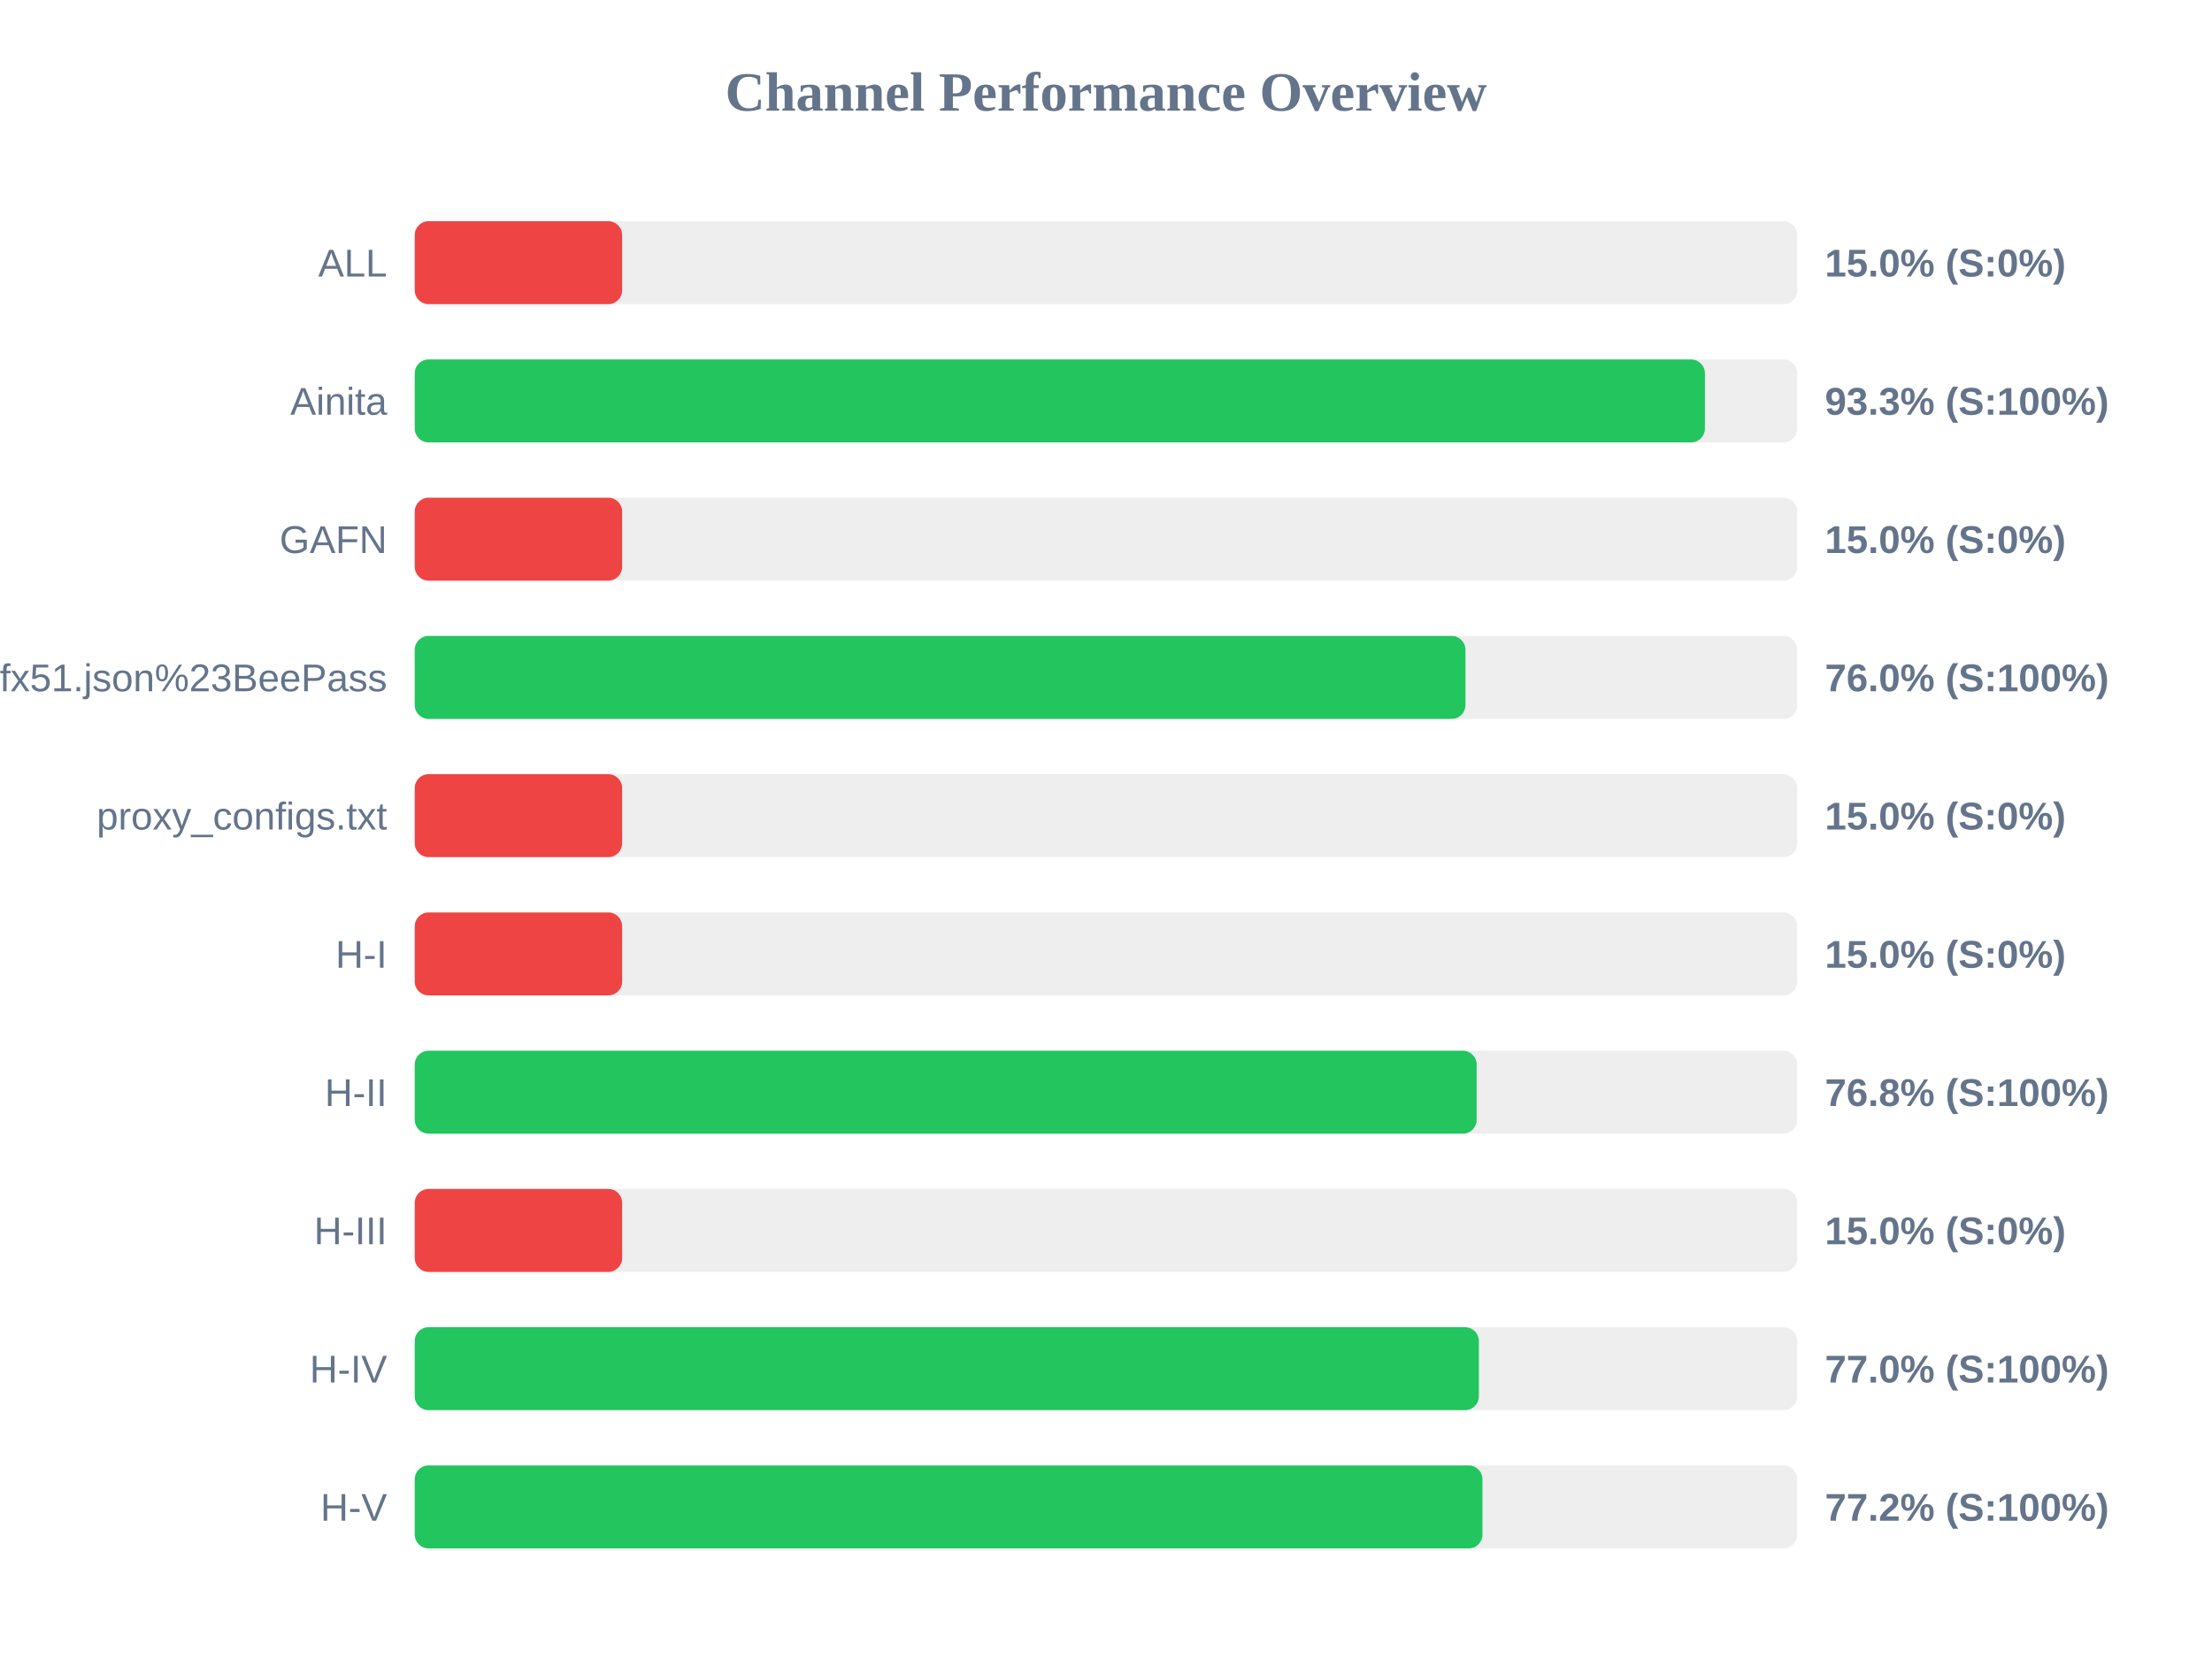
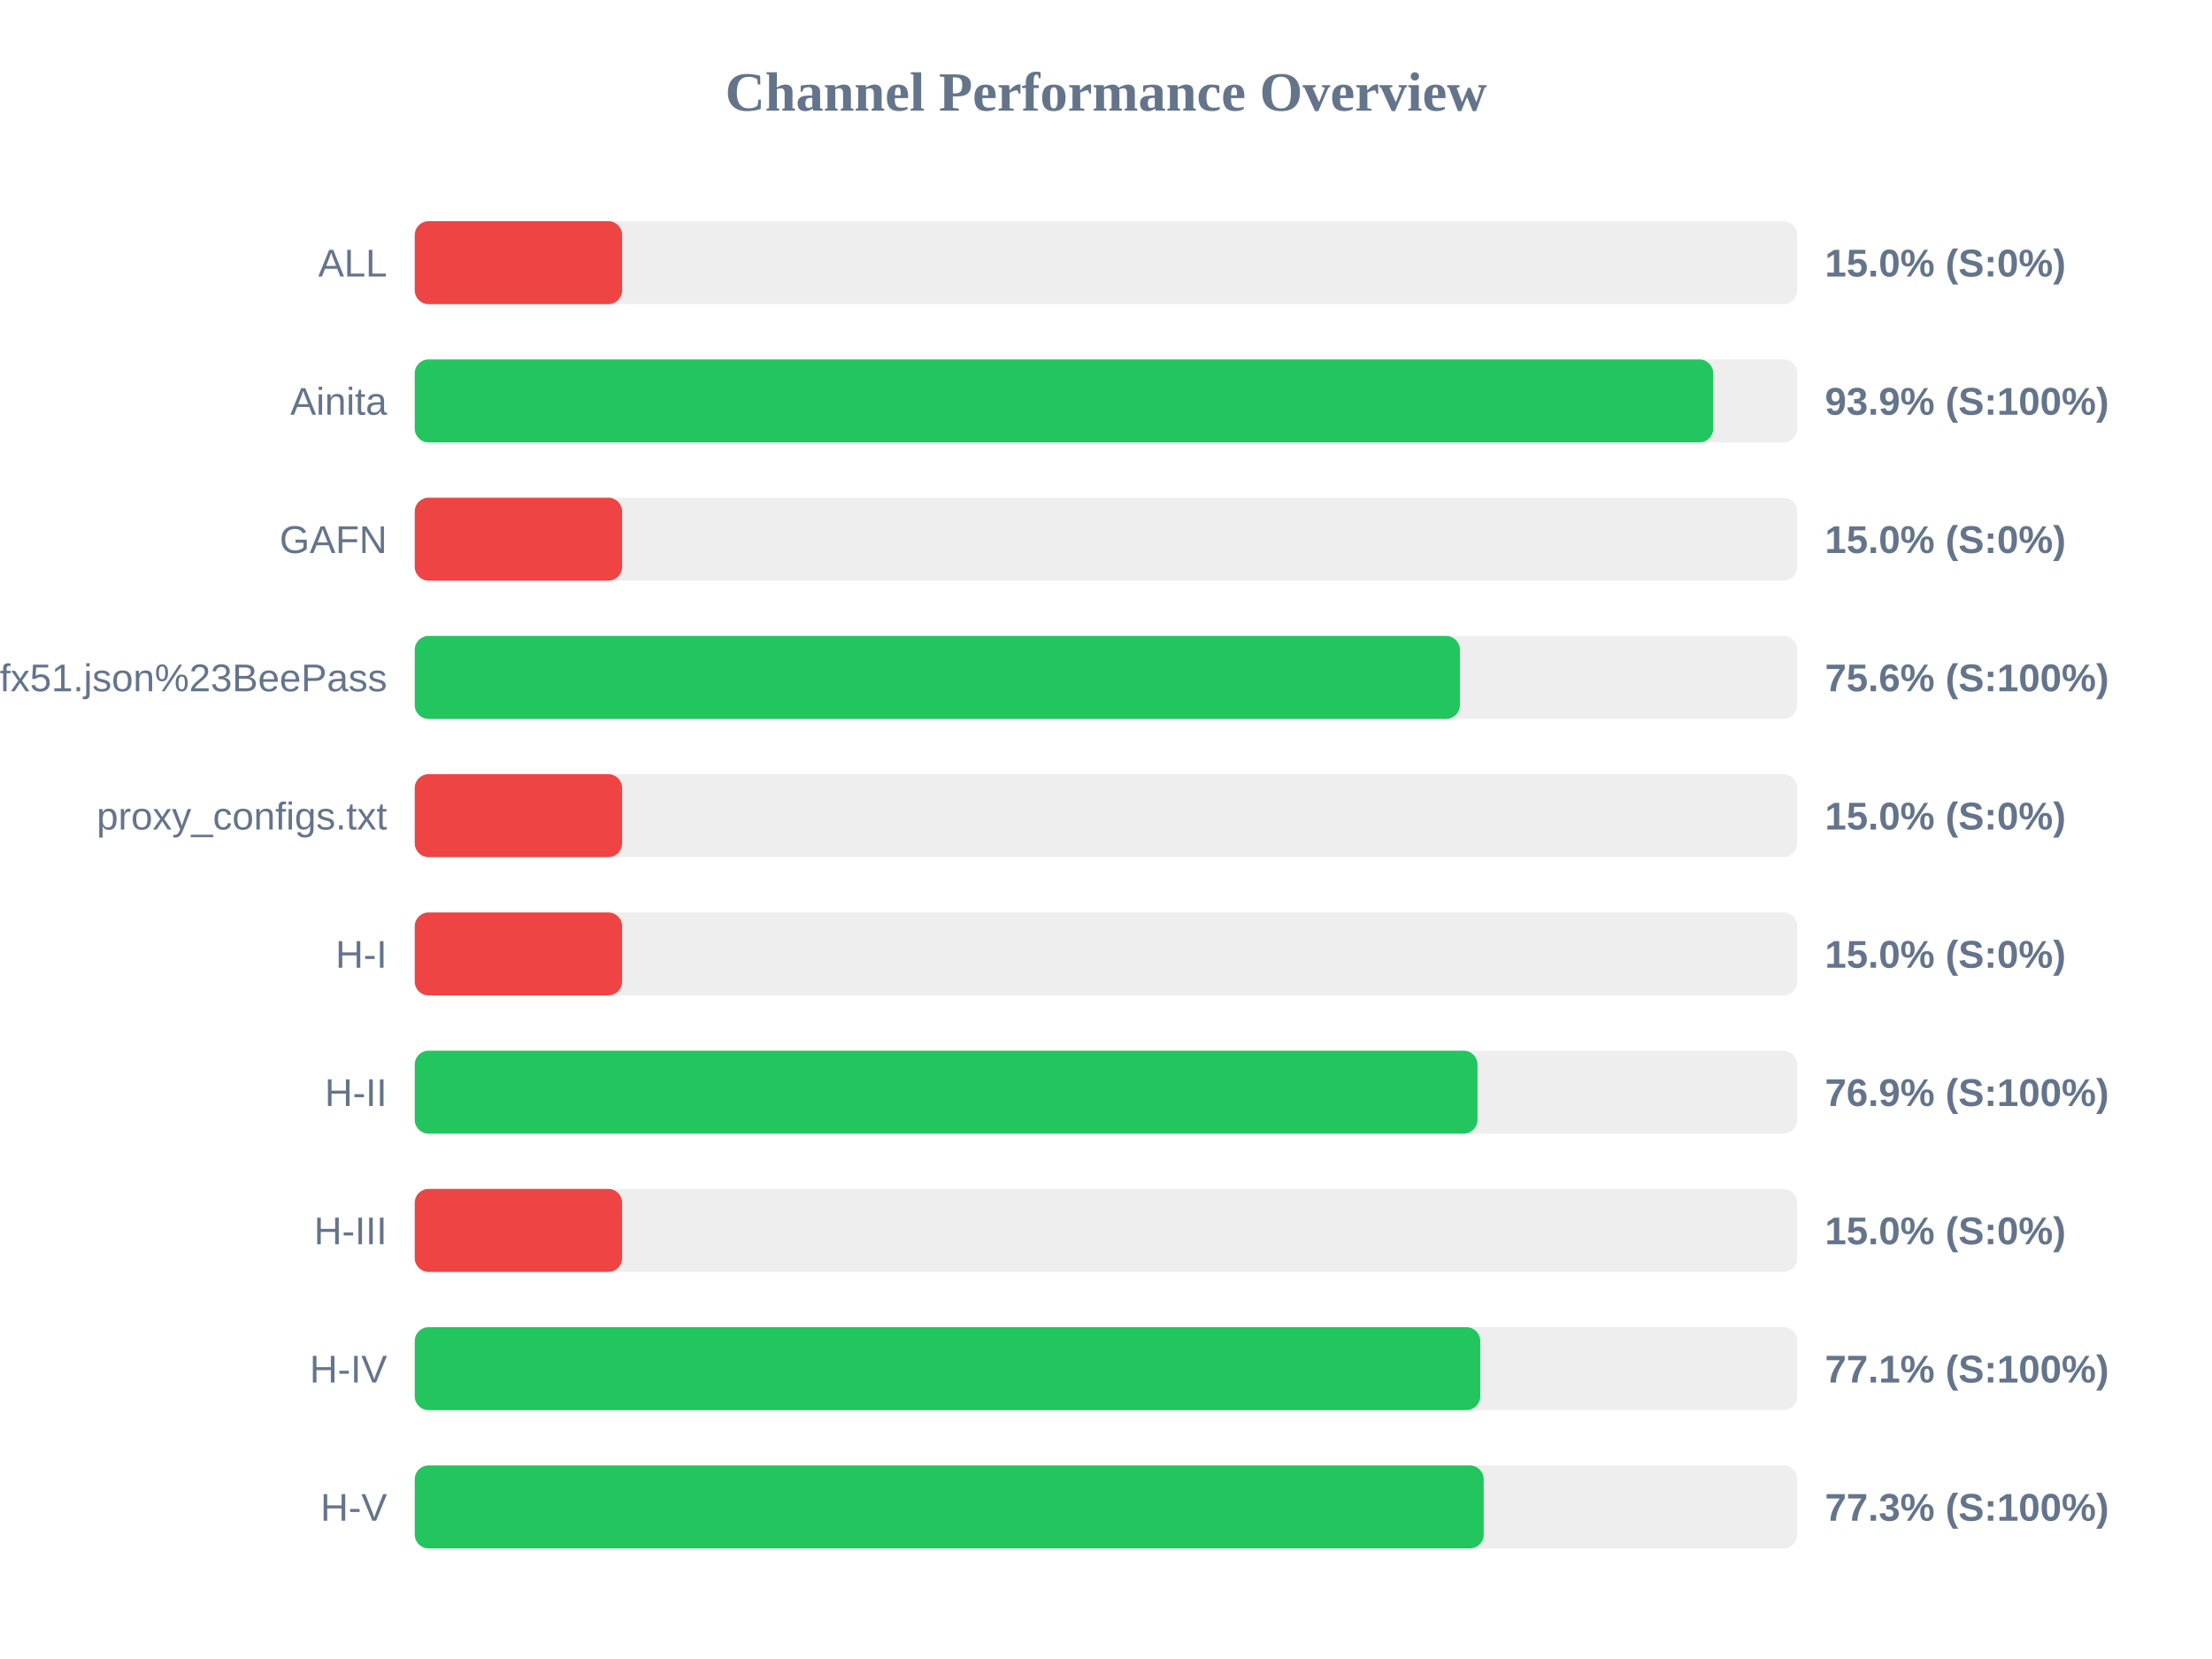
<svg xmlns="http://www.w3.org/2000/svg" width="800" height="600" version="1.1">
  <style>
        .row { font: 14px Arial; fill: #64748b; }
        .score { font: bold 14px Arial; fill: #64748b; }
    </style>
  <text x="400" y="40" text-anchor="middle" font-size="20px" font-weight="bold" fill="#64748b">Channel Performance Overview</text>
  <rect x="150" y="80" width="500" height="30" fill="#eee" rx="5" />
  <rect x="150" y="80" width="75.0" height="30" fill="#ef4444" rx="5" />
  <text x="140" y="100" text-anchor="end" class="row">ALL</text>
  <text x="660" y="100" text-anchor="start" class="score">15.0% (S:0%)</text>
  <rect x="150" y="130" width="500" height="30" fill="#eee" rx="5" />
-   <rect x="150" y="130" width="466.6" height="30" fill="#22c55e" rx="5" />
+   <rect x="150" y="130" width="469.6" height="30" fill="#22c55e" rx="5" />
  <text x="140" y="150" text-anchor="end" class="row">Ainita</text>
-   <text x="660" y="150" text-anchor="start" class="score">93.3% (S:100%)</text>
+   <text x="660" y="150" text-anchor="start" class="score">93.9% (S:100%)</text>
  <rect x="150" y="180" width="500" height="30" fill="#eee" rx="5" />
  <rect x="150" y="180" width="75.0" height="30" fill="#ef4444" rx="5" />
  <text x="140" y="200" text-anchor="end" class="row">GAFN</text>
  <text x="660" y="200" text-anchor="start" class="score">15.0% (S:0%)</text>
  <rect x="150" y="230" width="500" height="30" fill="#eee" rx="5" />
-   <rect x="150" y="230" width="380.0" height="30" fill="#22c55e" rx="5" />
+   <rect x="150" y="230" width="378.0" height="30" fill="#22c55e" rx="5" />
  <text x="140" y="250" text-anchor="end" class="row">sub?s=ssconf%3A%2F%2Fs3.amazonaws.com%2Fbeedynconprd%2Fzf38bv6oxi1nv3wfkpmxyfl8yj5fargza3foantoalu16vznl0ckxx7bgf1ufx51.json%23BeePass</text>
-   <text x="660" y="250" text-anchor="start" class="score">76.0% (S:100%)</text>
+   <text x="660" y="250" text-anchor="start" class="score">75.6% (S:100%)</text>
  <rect x="150" y="280" width="500" height="30" fill="#eee" rx="5" />
  <rect x="150" y="280" width="75.0" height="30" fill="#ef4444" rx="5" />
  <text x="140" y="300" text-anchor="end" class="row">proxy_configs.txt</text>
  <text x="660" y="300" text-anchor="start" class="score">15.0% (S:0%)</text>
  <rect x="150" y="330" width="500" height="30" fill="#eee" rx="5" />
  <rect x="150" y="330" width="75.0" height="30" fill="#ef4444" rx="5" />
  <text x="140" y="350" text-anchor="end" class="row">H-I</text>
  <text x="660" y="350" text-anchor="start" class="score">15.0% (S:0%)</text>
  <rect x="150" y="380" width="500" height="30" fill="#eee" rx="5" />
-   <rect x="150" y="380" width="384.05" height="30" fill="#22c55e" rx="5" />
+   <rect x="150" y="380" width="384.35" height="30" fill="#22c55e" rx="5" />
  <text x="140" y="400" text-anchor="end" class="row">H-II</text>
-   <text x="660" y="400" text-anchor="start" class="score">76.8% (S:100%)</text>
+   <text x="660" y="400" text-anchor="start" class="score">76.9% (S:100%)</text>
  <rect x="150" y="430" width="500" height="30" fill="#eee" rx="5" />
  <rect x="150" y="430" width="75.0" height="30" fill="#ef4444" rx="5" />
  <text x="140" y="450" text-anchor="end" class="row">H-III</text>
  <text x="660" y="450" text-anchor="start" class="score">15.0% (S:0%)</text>
  <rect x="150" y="480" width="500" height="30" fill="#eee" rx="5" />
-   <rect x="150" y="480" width="384.85" height="30" fill="#22c55e" rx="5" />
+   <rect x="150" y="480" width="385.35" height="30" fill="#22c55e" rx="5" />
  <text x="140" y="500" text-anchor="end" class="row">H-IV</text>
-   <text x="660" y="500" text-anchor="start" class="score">77.0% (S:100%)</text>
+   <text x="660" y="500" text-anchor="start" class="score">77.1% (S:100%)</text>
  <rect x="150" y="530" width="500" height="30" fill="#eee" rx="5" />
-   <rect x="150" y="530" width="386.15" height="30" fill="#22c55e" rx="5" />
+   <rect x="150" y="530" width="386.6" height="30" fill="#22c55e" rx="5" />
  <text x="140" y="550" text-anchor="end" class="row">H-V</text>
-   <text x="660" y="550" text-anchor="start" class="score">77.2% (S:100%)</text>
+   <text x="660" y="550" text-anchor="start" class="score">77.3% (S:100%)</text>
</svg>
